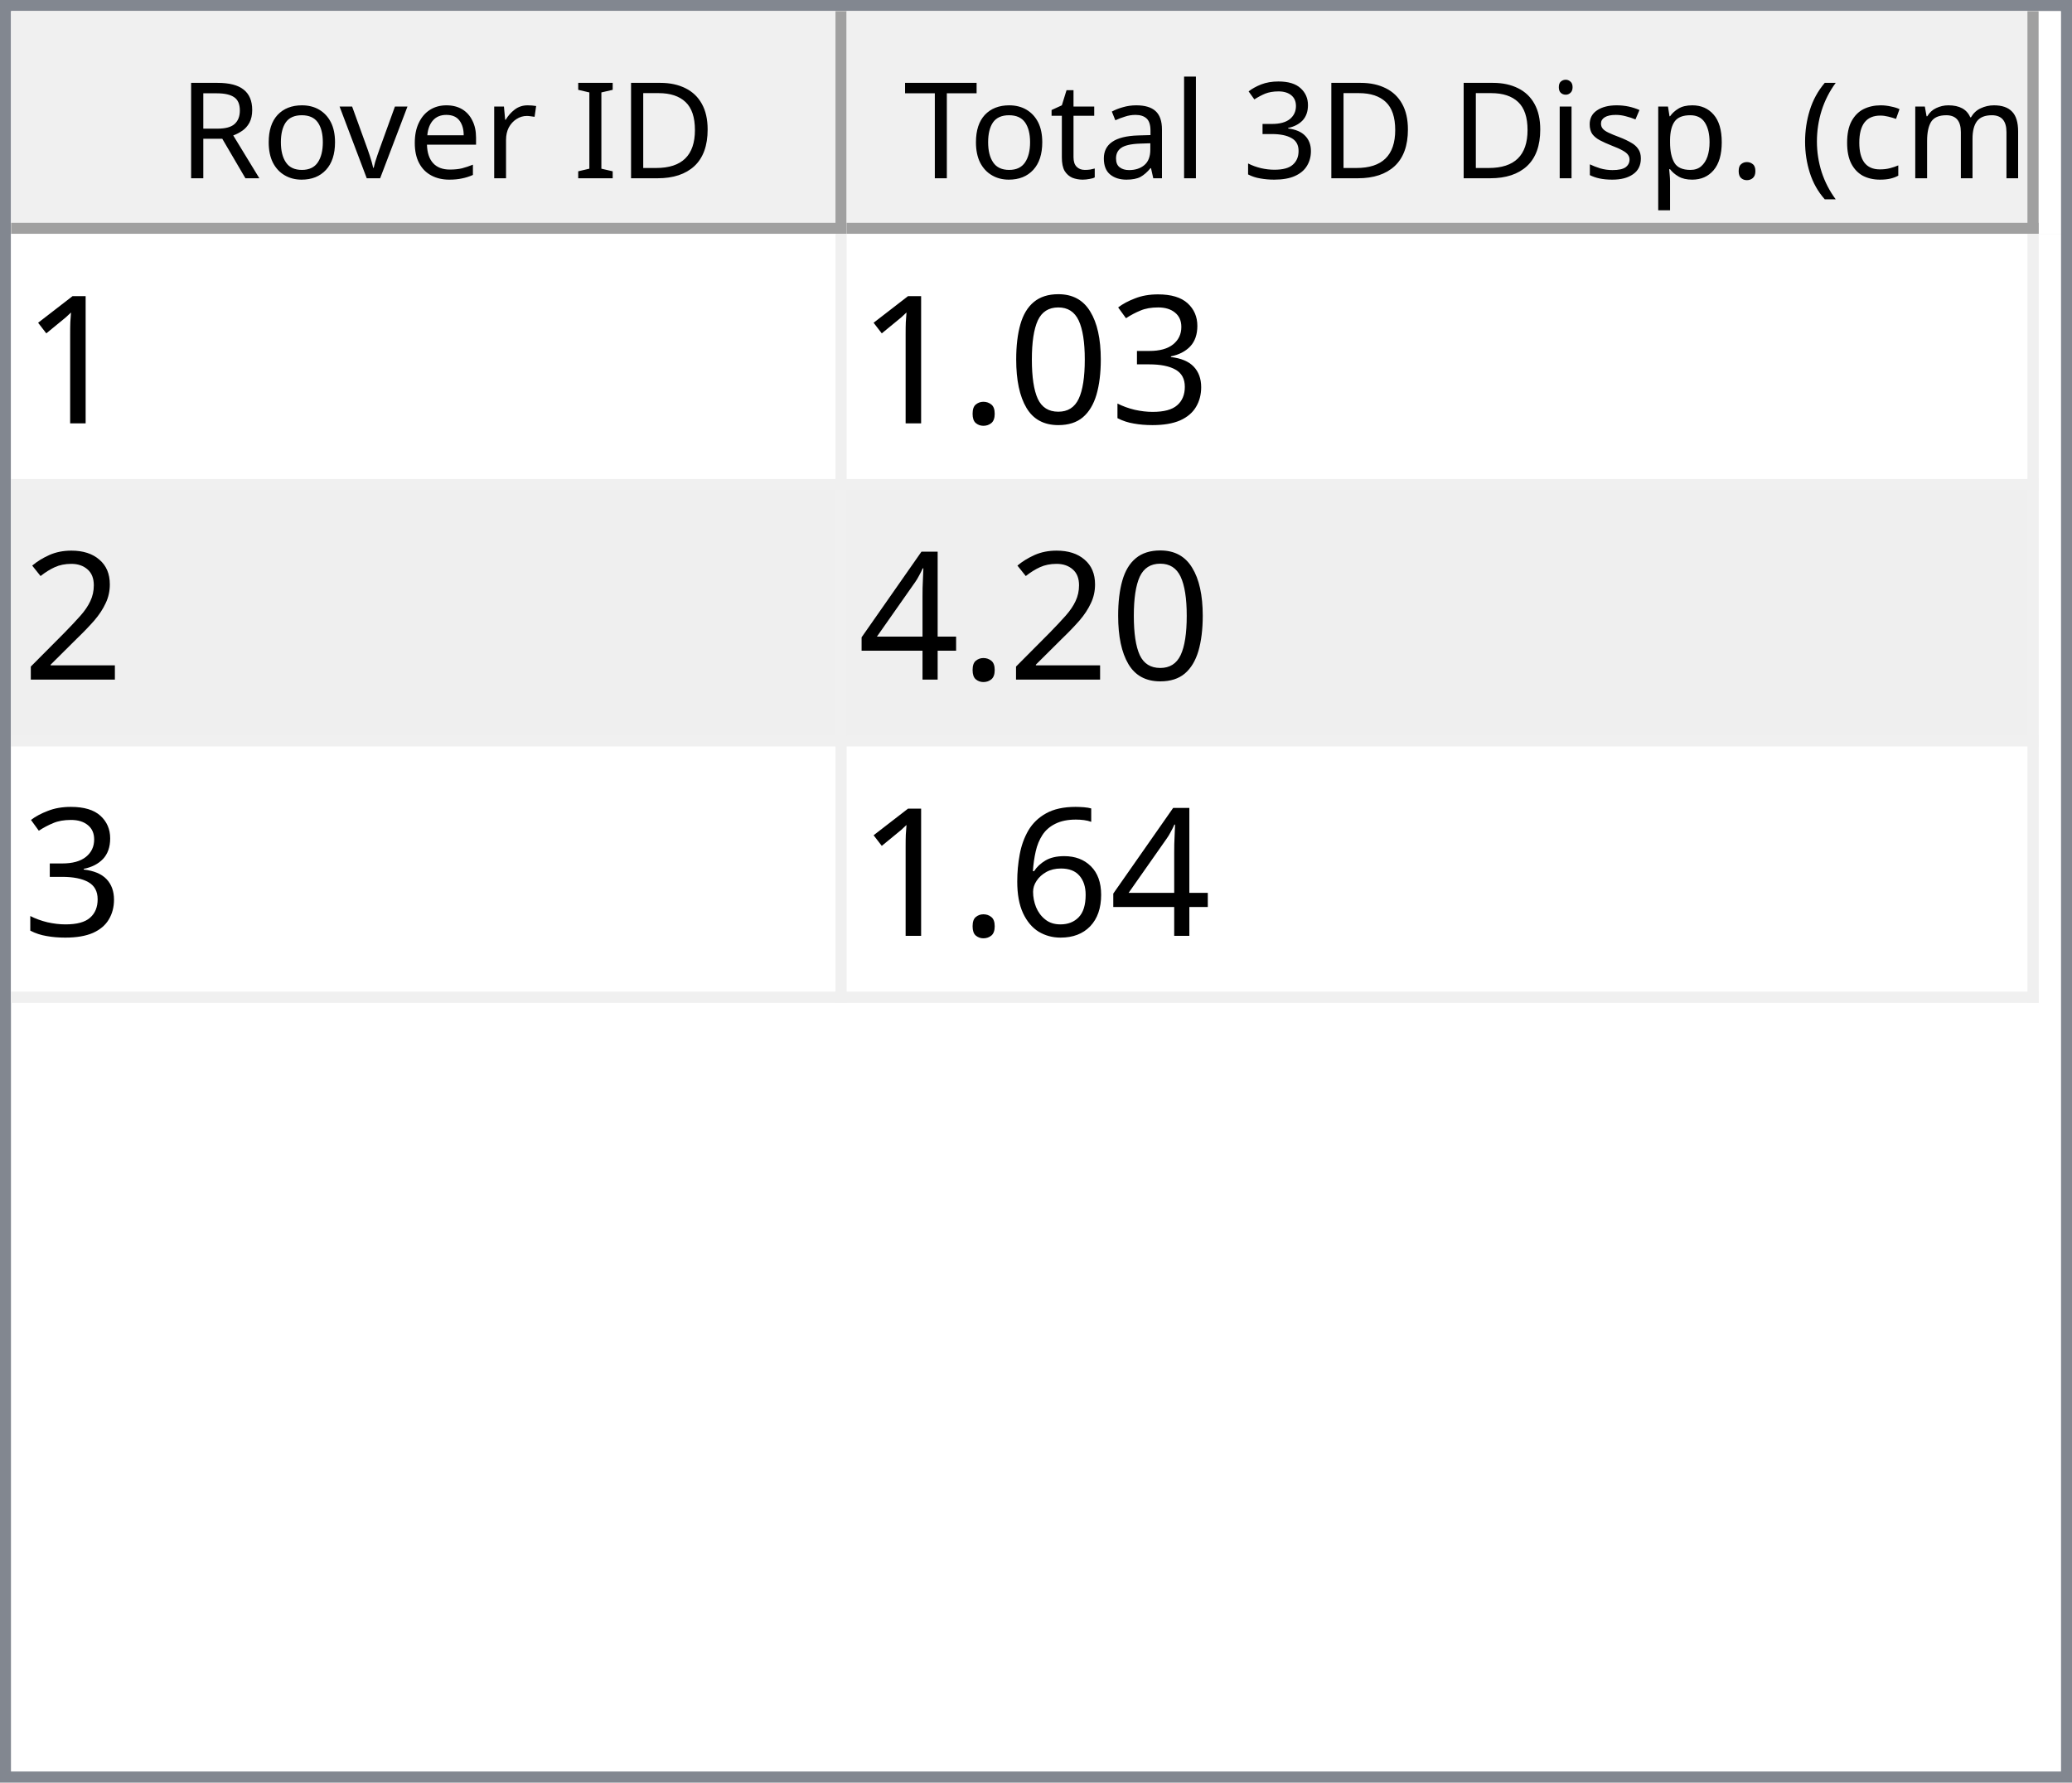
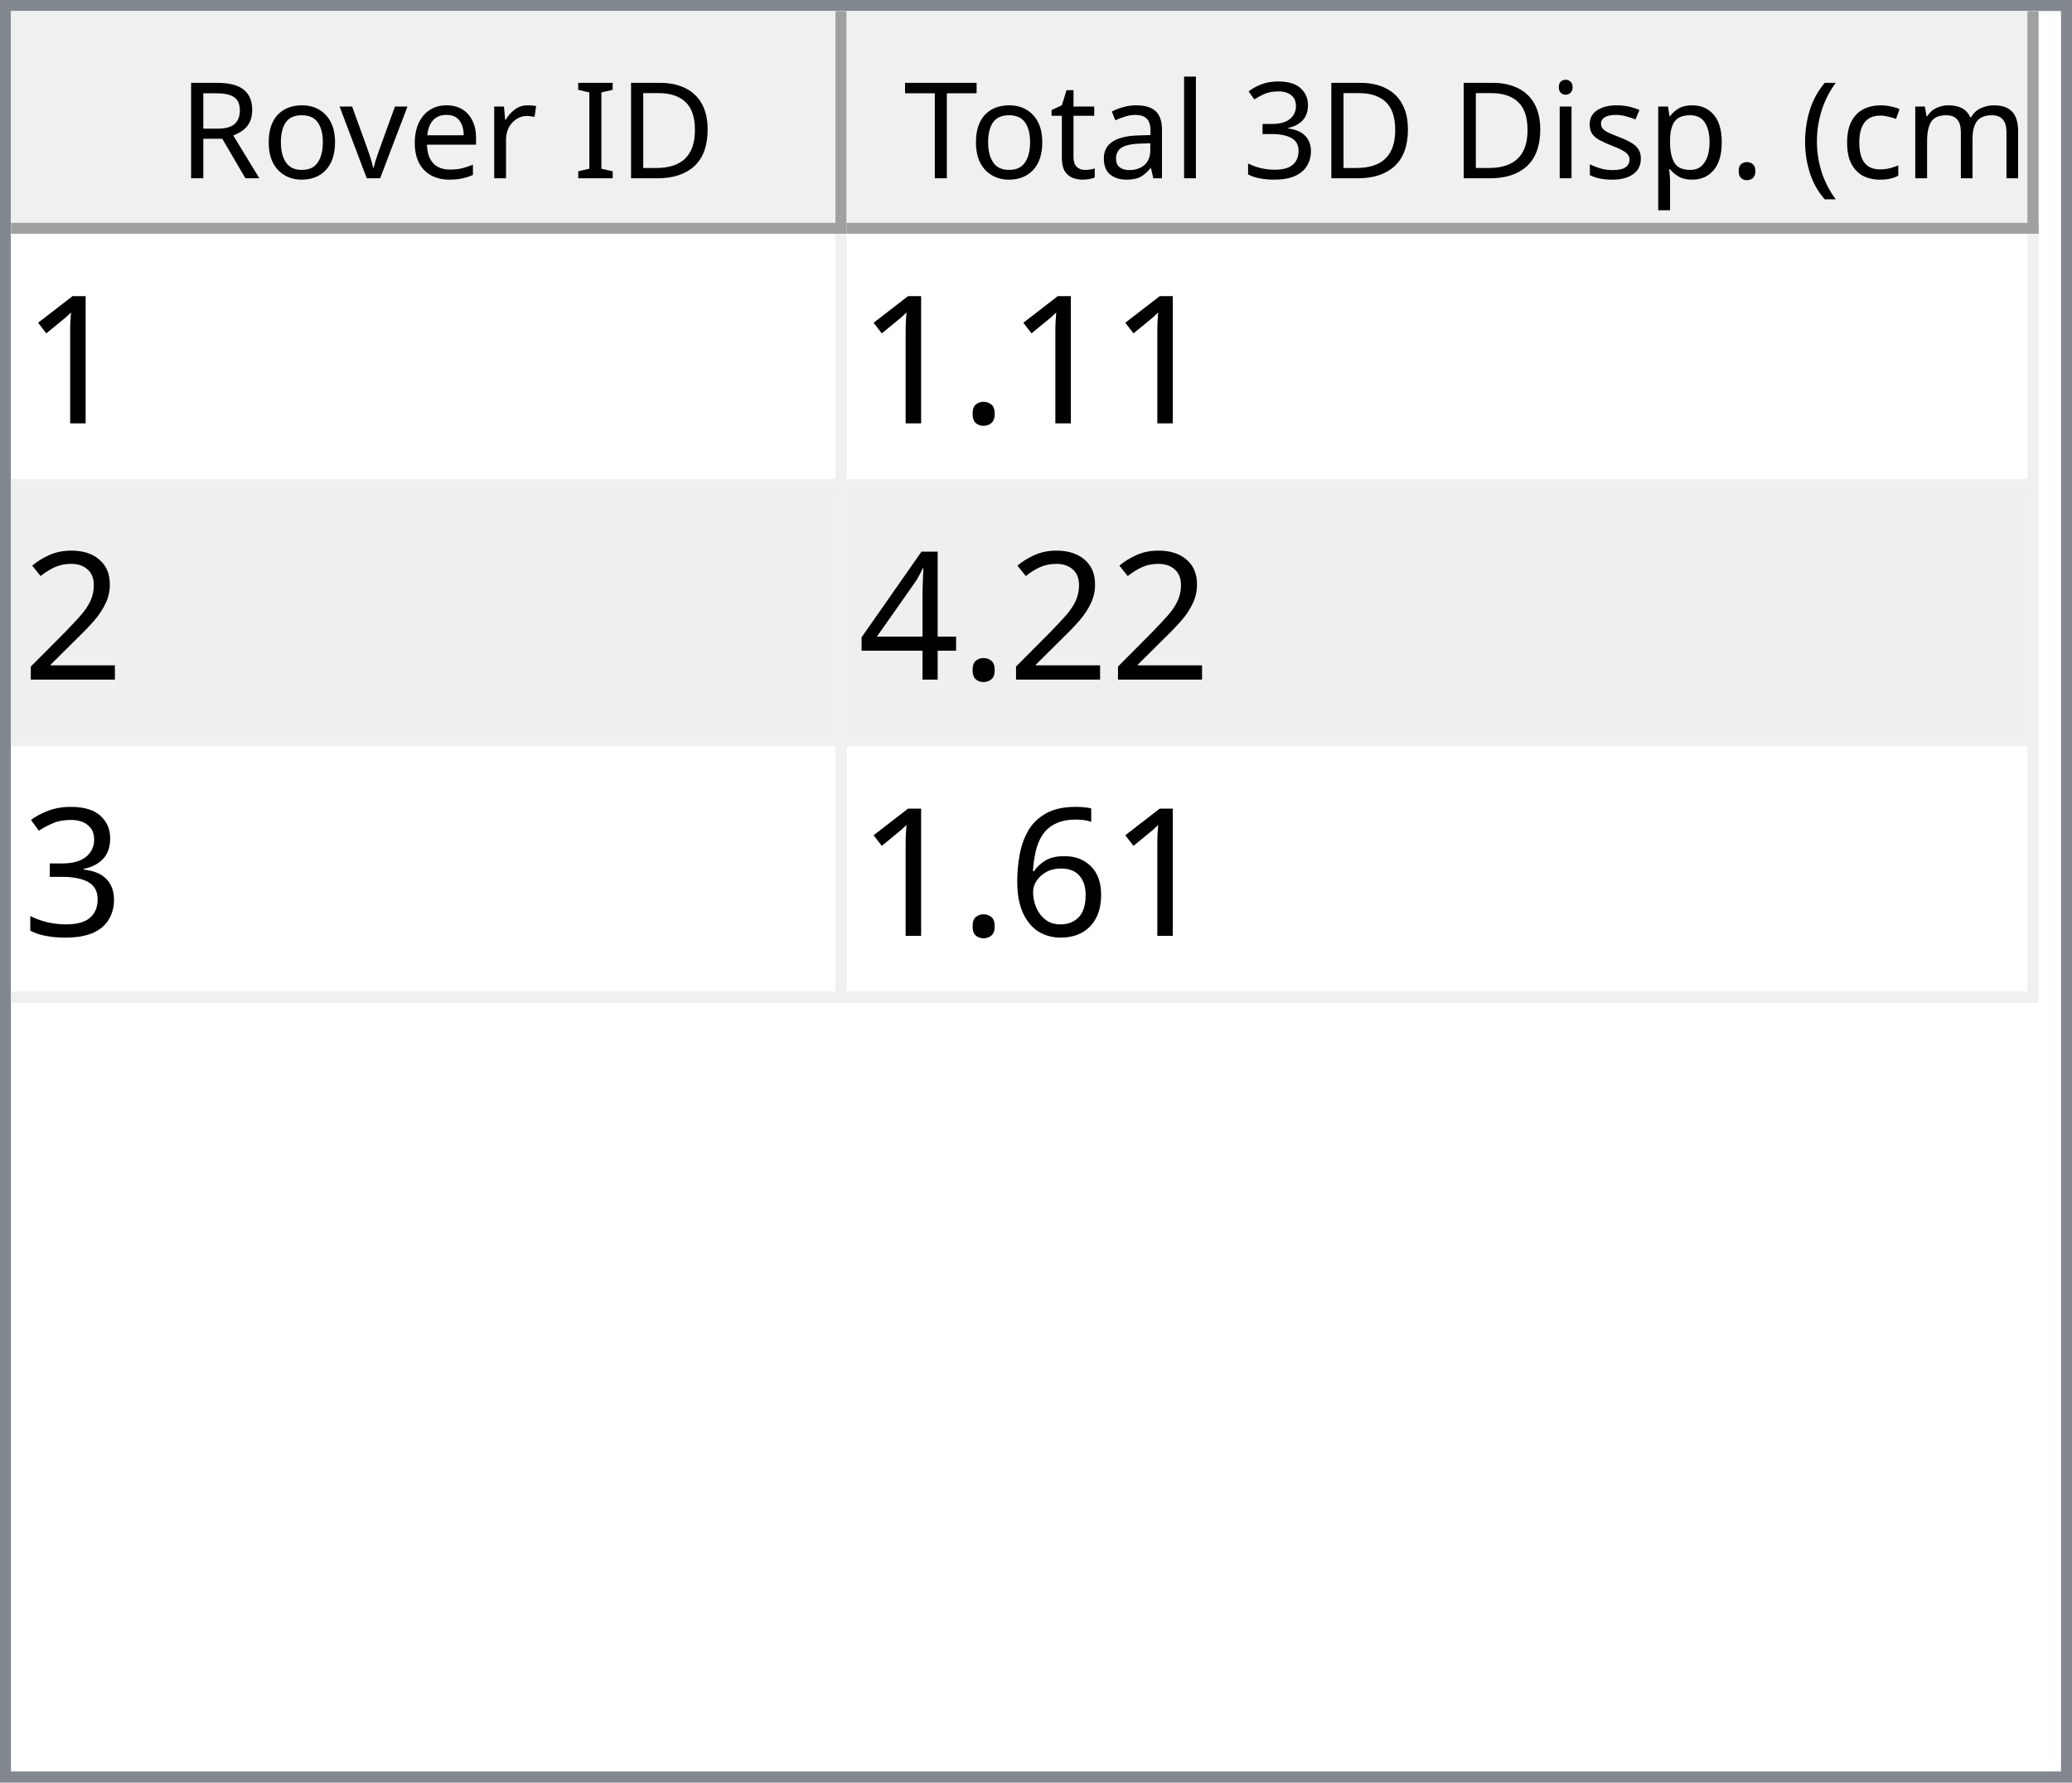
<svg xmlns="http://www.w3.org/2000/svg" style="fill-opacity:1; color-rendering:auto; color-interpolation:auto; text-rendering:auto; stroke:black; stroke-linecap:square; stroke-miterlimit:10; shape-rendering:auto; stroke-opacity:1; fill:black; stroke-dasharray:none; font-weight:normal; stroke-width:1; font-family:'Dialog'; font-style:normal; stroke-linejoin:miter; font-size:12px; stroke-dashoffset:0; image-rendering:auto;" width="186" height="160">
  <defs id="genericDefs" />
  <g>
    <defs id="defs1">
      <clipPath clipPathUnits="userSpaceOnUse" id="clipPath1">
        <path d="M0 0 L186 0 L186 160 L0 160 L0 0 Z" />
      </clipPath>
      <clipPath clipPathUnits="userSpaceOnUse" id="clipPath2">
        <path d="M0 0 L0 160 L186 160 L186 0 Z" />
      </clipPath>
      <clipPath clipPathUnits="userSpaceOnUse" id="clipPath3">
        <path d="M0 0 L0 20 L184 20 L184 0 Z" />
      </clipPath>
      <clipPath clipPathUnits="userSpaceOnUse" id="clipPath4">
        <path d="M0 0 L0 20 L75 20 L75 0 Z" />
      </clipPath>
      <clipPath clipPathUnits="userSpaceOnUse" id="clipPath5">
        <path d="M1 1 L1 19 L74 19 L74 1 Z" />
      </clipPath>
      <clipPath clipPathUnits="userSpaceOnUse" id="clipPath6">
        <path d="M0 0 L0 18 L73 18 L73 0 Z" />
      </clipPath>
      <clipPath clipPathUnits="userSpaceOnUse" id="clipPath7">
        <path d="M-0.5 -0.5 L-0.5 19.5 L74.5 19.5 L74.5 -0.5 Z" />
      </clipPath>
      <clipPath clipPathUnits="userSpaceOnUse" id="clipPath8">
        <path d="M0 0 L0 20 L107 20 L107 0 Z" />
      </clipPath>
      <clipPath clipPathUnits="userSpaceOnUse" id="clipPath9">
        <path d="M1 1 L1 19 L106 19 L106 1 Z" />
      </clipPath>
      <clipPath clipPathUnits="userSpaceOnUse" id="clipPath10">
        <path d="M0 0 L0 18 L105 18 L105 0 Z" />
      </clipPath>
      <clipPath clipPathUnits="userSpaceOnUse" id="clipPath11">
        <path d="M-0.5 -0.5 L-0.5 19.5 L106.5 19.5 L106.5 -0.5 Z" />
      </clipPath>
      <clipPath clipPathUnits="userSpaceOnUse" id="clipPath12">
        <path d="M0 0 L0 138 L184 138 L184 0 Z" />
      </clipPath>
      <clipPath clipPathUnits="userSpaceOnUse" id="clipPath13">
        <path d="M0 0 L0 69 L182 69 L182 0 Z" />
      </clipPath>
      <clipPath clipPathUnits="userSpaceOnUse" id="clipPath14">
        <path d="M-0.5 -0.5 L-0.5 68.5 L181.5 68.5 L181.5 -0.5 Z" />
      </clipPath>
      <clipPath clipPathUnits="userSpaceOnUse" id="clipPath15">
        <path d="M0 0 L0 22 L74 22 L74 0 Z" />
      </clipPath>
      <clipPath clipPathUnits="userSpaceOnUse" id="clipPath16">
        <path d="M0 0 L0 22 L106 22 L106 0 Z" />
      </clipPath>
      <font horiz-adv-x="64.551" id="font1">
        <font-face ascent="107.91" descent="25.098" units-per-em="100" style="font-style:normal; font-family:Segoe UI; font-weight:normal;" />
        <missing-glyph horiz-adv-x="64.551" d="M8.109 0 L8.109 68.266 L56.453 68.266 L56.453 0 L8.109 0 ZM15.328 7.234 L49.219 7.234 L49.219 61.031 L15.328 61.031 L15.328 7.234 Z" />
        <glyph unicode="D" horiz-adv-x="70.117" d="M9.188 0 L9.188 70.016 L28.516 70.016 Q65.531 70.016 65.531 35.891 Q65.531 19.672 55.25 9.836 Q44.969 0 27.734 0 L9.188 0 ZM17.391 62.594 L17.391 7.422 L27.828 7.422 Q41.609 7.422 49.273 14.797 Q56.938 22.172 56.938 35.688 Q56.938 62.594 28.328 62.594 L17.391 62.594 Z" />
        <glyph unicode="I" horiz-adv-x="26.611" d="M17.391 0 L9.188 0 L9.188 70.016 L17.391 70.016 L17.391 0 Z" />
        <glyph unicode=" " horiz-adv-x="27.393" d="" />
        <glyph unicode="r" horiz-adv-x="34.766" d="M34.188 41.891 Q32.078 43.5 28.125 43.5 Q23 43.5 19.555 38.672 Q16.109 33.844 16.109 25.484 L16.109 0 L8.109 0 L8.109 50 L16.109 50 L16.109 39.703 L16.312 39.703 Q18.016 44.969 21.531 47.922 Q25.047 50.875 29.391 50.875 Q32.516 50.875 34.188 50.203 L34.188 41.891 Z" />
        <glyph unicode="e" horiz-adv-x="52.295" d="M48.297 23 L12.984 23 Q13.188 14.656 17.484 10.109 Q21.781 5.562 29.297 5.562 Q37.75 5.562 44.828 11.141 L44.828 3.609 Q38.234 -1.172 27.391 -1.172 Q16.797 -1.172 10.742 5.641 Q4.688 12.453 4.688 24.812 Q4.688 36.469 11.305 43.82 Q17.922 51.172 27.734 51.172 Q37.547 51.172 42.922 44.828 Q48.297 38.484 48.297 27.203 L48.297 23 ZM40.094 29.781 Q40.047 36.719 36.75 40.578 Q33.453 44.438 27.594 44.438 Q21.922 44.438 17.969 40.383 Q14.016 36.328 13.094 29.781 L40.094 29.781 Z" />
        <glyph unicode="v" horiz-adv-x="47.9" d="M47.406 50 L27.484 0 L19.625 0 L0.688 50 L9.469 50 L22.172 13.672 Q23.578 9.672 23.922 6.688 L24.125 6.688 Q24.609 10.453 25.688 13.484 L38.969 50 L47.406 50 Z" />
        <glyph unicode="o" horiz-adv-x="58.594" d="M29 -1.172 Q17.922 -1.172 11.305 5.836 Q4.688 12.844 4.688 24.422 Q4.688 37.016 11.57 44.094 Q18.453 51.172 30.172 51.172 Q41.359 51.172 47.633 44.289 Q53.906 37.406 53.906 25.203 Q53.906 13.234 47.141 6.031 Q40.375 -1.172 29 -1.172 ZM29.594 44.438 Q21.875 44.438 17.383 39.188 Q12.891 33.938 12.891 24.703 Q12.891 15.828 17.43 10.695 Q21.969 5.562 29.594 5.562 Q37.359 5.562 41.531 10.594 Q45.703 15.625 45.703 24.906 Q45.703 34.281 41.531 39.359 Q37.359 44.438 29.594 44.438 Z" />
        <glyph unicode="R" horiz-adv-x="59.814" d="M59.375 0 L49.609 0 L37.891 19.625 Q36.281 22.359 34.766 24.289 Q33.25 26.219 31.664 27.438 Q30.078 28.656 28.25 29.219 Q26.422 29.781 24.125 29.781 L17.391 29.781 L17.391 0 L9.188 0 L9.188 70.016 L30.078 70.016 Q34.672 70.016 38.555 68.867 Q42.438 67.719 45.289 65.375 Q48.141 63.031 49.758 59.547 Q51.375 56.062 51.375 51.375 Q51.375 47.703 50.273 44.656 Q49.172 41.609 47.148 39.211 Q45.125 36.812 42.266 35.133 Q39.406 33.453 35.844 32.516 L35.844 32.328 Q37.594 31.547 38.891 30.547 Q40.188 29.547 41.359 28.18 Q42.531 26.812 43.68 25.078 Q44.828 23.344 46.234 21.047 L59.375 0 ZM17.391 62.594 L17.391 37.203 L28.516 37.203 Q31.594 37.203 34.203 38.133 Q36.812 39.062 38.719 40.797 Q40.625 42.531 41.703 45.047 Q42.781 47.562 42.781 50.688 Q42.781 56.297 39.141 59.445 Q35.5 62.594 28.609 62.594 L17.391 62.594 Z" />
        <glyph unicode=")" horiz-adv-x="30.176" d="M8.297 -15.922 L1.172 -15.922 Q16.406 2.344 16.406 26.812 Q16.406 51.469 1.078 70.016 L8.297 70.016 Q23.531 52.156 23.531 26.703 Q23.531 1.375 8.297 -15.922 Z" />
        <glyph unicode="m" horiz-adv-x="86.133" d="M79.109 0 L71.094 0 L71.094 28.719 Q71.094 37.016 68.531 40.727 Q65.969 44.438 59.906 44.438 Q54.781 44.438 51.195 39.75 Q47.609 35.062 47.609 28.516 L47.609 0 L39.594 0 L39.594 29.688 Q39.594 44.438 28.219 44.438 Q22.953 44.438 19.531 40.016 Q16.109 35.594 16.109 28.516 L16.109 0 L8.109 0 L8.109 50 L16.109 50 L16.109 42.094 L16.312 42.094 Q21.625 51.172 31.844 51.172 Q36.969 51.172 40.773 48.312 Q44.578 45.453 46 40.828 Q51.562 51.172 62.594 51.172 Q79.109 51.172 79.109 30.812 L79.109 0 Z" />
        <glyph unicode="c" horiz-adv-x="46.191" d="M42.188 2.297 Q36.422 -1.172 28.516 -1.172 Q17.828 -1.172 11.258 5.789 Q4.688 12.75 4.688 23.828 Q4.688 36.188 11.766 43.68 Q18.844 51.172 30.672 51.172 Q37.25 51.172 42.281 48.734 L42.281 40.531 Q36.719 44.438 30.375 44.438 Q22.703 44.438 17.797 38.945 Q12.891 33.453 12.891 24.516 Q12.891 15.719 17.508 10.641 Q22.125 5.562 29.891 5.562 Q36.422 5.562 42.188 9.906 L42.188 2.297 Z" />
        <glyph unicode="(" horiz-adv-x="30.176" d="M29.109 -15.922 L21.969 -15.922 Q6.844 1.375 6.844 26.703 Q6.844 52.156 21.969 70.016 L29.203 70.016 Q13.875 51.469 13.875 26.812 Q13.875 2.344 29.109 -15.922 Z" />
        <glyph unicode="." horiz-adv-x="21.68" d="M10.891 -1.078 Q8.641 -1.078 7.055 0.539 Q5.469 2.156 5.469 4.391 Q5.469 6.641 7.055 8.273 Q8.641 9.906 10.891 9.906 Q13.188 9.906 14.797 8.273 Q16.406 6.641 16.406 4.391 Q16.406 2.156 14.797 0.539 Q13.188 -1.078 10.891 -1.078 Z" />
        <glyph unicode="p" horiz-adv-x="58.789" d="M16.312 7.234 L16.109 7.234 L16.109 -23 L8.109 -23 L8.109 50 L16.109 50 L16.109 41.219 L16.312 41.219 Q22.219 51.172 33.594 51.172 Q43.266 51.172 48.688 44.461 Q54.109 37.75 54.109 26.469 Q54.109 13.922 48 6.375 Q41.891 -1.172 31.297 -1.172 Q21.578 -1.172 16.312 7.234 ZM16.109 27.391 L16.109 20.406 Q16.109 14.203 20.141 9.883 Q24.172 5.562 30.375 5.562 Q37.641 5.562 41.773 11.133 Q45.906 16.703 45.906 26.609 Q45.906 34.969 42.047 39.703 Q38.188 44.438 31.594 44.438 Q24.609 44.438 20.359 39.578 Q16.109 34.719 16.109 27.391 Z" />
        <glyph unicode="s" horiz-adv-x="42.432" d="M5.078 1.812 L5.078 10.406 Q11.625 5.562 19.484 5.562 Q30.031 5.562 30.031 12.594 Q30.031 14.594 29.125 15.992 Q28.219 17.391 26.68 18.461 Q25.141 19.531 23.07 20.383 Q21 21.234 18.609 22.172 Q15.281 23.484 12.766 24.828 Q10.25 26.172 8.57 27.859 Q6.891 29.547 6.031 31.695 Q5.172 33.844 5.172 36.719 Q5.172 40.234 6.789 42.945 Q8.406 45.656 11.086 47.484 Q13.766 49.312 17.211 50.242 Q20.656 51.172 24.312 51.172 Q30.812 51.172 35.938 48.922 L35.938 40.828 Q30.422 44.438 23.25 44.438 Q21 44.438 19.195 43.922 Q17.391 43.406 16.094 42.477 Q14.797 41.547 14.086 40.258 Q13.375 38.969 13.375 37.406 Q13.375 35.453 14.086 34.133 Q14.797 32.812 16.164 31.789 Q17.531 30.766 19.484 29.938 Q21.438 29.109 23.922 28.125 Q27.25 26.859 29.883 25.516 Q32.516 24.172 34.375 22.484 Q36.234 20.797 37.234 18.602 Q38.234 16.406 38.234 13.375 Q38.234 9.672 36.602 6.938 Q34.969 4.203 32.234 2.398 Q29.5 0.594 25.93 -0.289 Q22.359 -1.172 18.453 -1.172 Q10.75 -1.172 5.078 1.812 Z" />
        <glyph unicode="i" horiz-adv-x="24.219" d="M12.203 62.703 Q10.062 62.703 8.547 64.164 Q7.031 65.625 7.031 67.875 Q7.031 70.125 8.547 71.609 Q10.062 73.094 12.203 73.094 Q14.406 73.094 15.945 71.609 Q17.484 70.125 17.484 67.875 Q17.484 65.719 15.945 64.211 Q14.406 62.703 12.203 62.703 ZM16.109 0 L8.109 0 L8.109 50 L16.109 50 L16.109 0 Z" />
        <glyph unicode="3" horiz-adv-x="53.906" d="M46.531 19.828 Q46.531 15.094 44.75 11.211 Q42.969 7.328 39.719 4.57 Q36.469 1.812 31.93 0.297 Q27.391 -1.219 21.922 -1.219 Q11.922 -1.219 6 2.594 L6 11.188 Q13.094 5.609 22.219 5.609 Q25.875 5.609 28.828 6.539 Q31.781 7.469 33.906 9.227 Q36.031 10.984 37.18 13.477 Q38.328 15.969 38.328 19.094 Q38.328 32.812 18.797 32.812 L12.984 32.812 L12.984 39.594 L18.5 39.594 Q35.797 39.594 35.797 52.484 Q35.797 64.406 22.609 64.406 Q15.188 64.406 8.688 59.422 L8.688 67.188 Q15.375 71.188 24.609 71.188 Q29 71.188 32.57 69.969 Q36.141 68.75 38.68 66.555 Q41.219 64.359 42.609 61.281 Q44 58.203 44 54.5 Q44 40.672 30.031 36.719 L30.031 36.531 Q33.594 36.141 36.625 34.797 Q39.656 33.453 41.852 31.305 Q44.047 29.156 45.289 26.25 Q46.531 23.344 46.531 19.828 Z" />
        <glyph unicode="l" horiz-adv-x="24.219" d="M16.109 0 L8.109 0 L8.109 74.031 L16.109 74.031 L16.109 0 Z" />
        <glyph unicode="a" horiz-adv-x="50.879" d="M43.891 0 L35.891 0 L35.891 7.812 L35.688 7.812 Q30.469 -1.172 20.312 -1.172 Q12.844 -1.172 8.617 2.781 Q4.391 6.734 4.391 13.281 Q4.391 27.297 20.906 29.594 L35.891 31.688 Q35.891 44.438 25.594 44.438 Q16.547 44.438 9.281 38.281 L9.281 46.484 Q16.656 51.172 26.266 51.172 Q43.891 51.172 43.891 32.516 L43.891 0 ZM35.891 25.297 L23.828 23.641 Q18.266 22.859 15.43 20.875 Q12.594 18.891 12.594 13.875 Q12.594 10.203 15.211 7.883 Q17.828 5.562 22.172 5.562 Q28.125 5.562 32.008 9.742 Q35.891 13.922 35.891 20.312 L35.891 25.297 Z" />
        <glyph unicode="t" horiz-adv-x="33.887" d="M31.297 0.484 Q28.469 -1.078 23.828 -1.078 Q10.688 -1.078 10.688 13.578 L10.688 43.172 L2.094 43.172 L2.094 50 L10.688 50 L10.688 62.203 L18.703 64.797 L18.703 50 L31.297 50 L31.297 43.172 L18.703 43.172 L18.703 14.984 Q18.703 9.969 20.414 7.82 Q22.125 5.672 26.078 5.672 Q29.109 5.672 31.297 7.328 L31.297 0.484 Z" />
        <glyph unicode="T" horiz-adv-x="52.393" d="M50.594 62.594 L30.375 62.594 L30.375 0 L22.172 0 L22.172 62.594 L2 62.594 L2 70.016 L50.594 70.016 L50.594 62.594 Z" />
      </font>
      <font horiz-adv-x="75.0" id="font2">
        <font-face ascent="100.537" descent="21.973" units-per-em="100" style="font-style:normal; font-family:sans-serif; font-weight:normal;" />
        <missing-glyph horiz-adv-x="75.0" d="M12.5 0 L12.5 62.5 L62.5 62.5 L62.5 0 L12.5 0 ZM14.062 1.562 L60.938 1.562 L60.938 60.938 L14.062 60.938 L14.062 1.562 Z" />
        <glyph unicode="1" horiz-adv-x="55.615" d="M37.25 0 L28.469 0 L28.469 56 Q25.297 52.984 20.141 49.953 Q14.984 46.922 10.891 45.406 L10.891 53.906 Q18.266 57.375 23.781 62.305 Q29.297 67.234 31.594 71.875 L37.25 71.875 L37.25 0 Z" />
-         <glyph unicode="3" horiz-adv-x="55.615" d="M4.203 18.891 L12.984 20.062 Q14.5 12.594 18.141 9.297 Q21.781 6 27 6 Q33.203 6 37.477 10.297 Q41.75 14.594 41.75 20.953 Q41.75 27 37.797 30.93 Q33.844 34.859 27.734 34.859 Q25.25 34.859 21.531 33.891 L22.516 41.609 Q23.391 41.5 23.922 41.5 Q29.547 41.5 34.039 44.43 Q38.531 47.359 38.531 53.469 Q38.531 58.297 35.258 61.477 Q31.984 64.656 26.812 64.656 Q21.688 64.656 18.266 61.43 Q14.844 58.203 13.875 51.766 L5.078 53.328 Q6.688 62.156 12.398 67.016 Q18.109 71.875 26.609 71.875 Q32.469 71.875 37.398 69.359 Q42.328 66.844 44.945 62.5 Q47.562 58.156 47.562 53.266 Q47.562 48.641 45.07 44.828 Q42.578 41.016 37.703 38.766 Q44.047 37.312 47.562 32.695 Q51.078 28.078 51.078 21.141 Q51.078 11.766 44.242 5.25 Q37.406 -1.266 26.953 -1.266 Q17.531 -1.266 11.305 4.352 Q5.078 9.969 4.203 18.891 Z" />
-         <glyph unicode="0" horiz-adv-x="55.615" d="M4.156 35.297 Q4.156 48 6.766 55.742 Q9.375 63.484 14.523 67.68 Q19.672 71.875 27.484 71.875 Q33.25 71.875 37.594 69.555 Q41.938 67.234 44.773 62.867 Q47.609 58.5 49.219 52.227 Q50.828 45.953 50.828 35.297 Q50.828 22.703 48.242 14.969 Q45.656 7.234 40.508 3.008 Q35.359 -1.219 27.484 -1.219 Q17.141 -1.219 11.234 6.203 Q4.156 15.141 4.156 35.297 ZM13.188 35.297 Q13.188 17.672 17.312 11.836 Q21.438 6 27.484 6 Q33.547 6 37.672 11.859 Q41.797 17.719 41.797 35.297 Q41.797 52.984 37.672 58.789 Q33.547 64.594 27.391 64.594 Q21.344 64.594 17.719 59.469 Q13.188 52.938 13.188 35.297 Z" />
        <glyph unicode="." horiz-adv-x="27.783" d="M9.078 0 L9.078 10.016 L19.094 10.016 L19.094 0 L9.078 0 Z" />
        <glyph unicode="2" horiz-adv-x="55.615" d="M50.344 8.453 L50.344 0 L3.031 0 Q2.938 3.172 4.047 6.109 Q5.859 10.938 9.836 15.625 Q13.812 20.312 21.344 26.469 Q33.016 36.031 37.117 41.625 Q41.219 47.219 41.219 52.203 Q41.219 57.422 37.477 61.008 Q33.734 64.594 27.734 64.594 Q21.391 64.594 17.578 60.789 Q13.766 56.984 13.719 50.25 L4.688 51.172 Q5.609 61.281 11.664 66.578 Q17.719 71.875 27.938 71.875 Q38.234 71.875 44.242 66.164 Q50.25 60.453 50.25 52 Q50.25 47.703 48.492 43.555 Q46.734 39.406 42.656 34.812 Q38.578 30.219 29.109 22.219 Q21.188 15.578 18.945 13.211 Q16.703 10.844 15.234 8.453 L50.344 8.453 Z" />
        <glyph unicode="4" horiz-adv-x="55.615" d="M32.328 0 L32.328 17.141 L1.266 17.141 L1.266 25.203 L33.938 71.578 L41.109 71.578 L41.109 25.203 L50.781 25.203 L50.781 17.141 L41.109 17.141 L41.109 0 L32.328 0 ZM32.328 25.203 L32.328 57.469 L9.906 25.203 L32.328 25.203 Z" />
+         <glyph unicode="3" horiz-adv-x="55.615" d="M4.203 18.891 L12.984 20.062 Q14.5 12.594 18.141 9.297 Q21.781 6 27 6 Q33.203 6 37.477 10.297 Q41.75 14.594 41.75 20.953 Q41.75 27 37.797 30.93 Q33.844 34.859 27.734 34.859 Q25.25 34.859 21.531 33.891 L22.516 41.609 Q23.391 41.5 23.922 41.5 Q29.547 41.5 34.039 44.43 Q38.531 47.359 38.531 53.469 Q38.531 58.297 35.258 61.477 Q31.984 64.656 26.812 64.656 Q21.688 64.656 18.266 61.43 Q14.844 58.203 13.875 51.766 L5.078 53.328 Q6.688 62.156 12.398 67.016 Q18.109 71.875 26.609 71.875 Q32.469 71.875 37.398 69.359 Q42.328 66.844 44.945 62.5 Q47.562 58.156 47.562 53.266 Q47.562 48.641 45.07 44.828 Q42.578 41.016 37.703 38.766 Q44.047 37.312 47.562 32.695 Q51.078 28.078 51.078 21.141 Q51.078 11.766 44.242 5.25 Q37.406 -1.266 26.953 -1.266 Q17.531 -1.266 11.305 4.352 Q5.078 9.969 4.203 18.891 Z" />
        <glyph unicode="6" horiz-adv-x="55.615" d="M49.75 54.047 L41.016 53.375 Q39.844 58.547 37.703 60.891 Q34.125 64.656 28.906 64.656 Q24.703 64.656 21.531 62.312 Q17.391 59.281 14.992 53.469 Q12.594 47.656 12.5 36.922 Q15.672 41.75 20.266 44.094 Q24.859 46.438 29.891 46.438 Q38.672 46.438 44.852 39.969 Q51.031 33.5 51.031 23.25 Q51.031 16.5 48.125 10.719 Q45.219 4.938 40.141 1.859 Q35.062 -1.219 28.609 -1.219 Q17.625 -1.219 10.695 6.859 Q3.766 14.938 3.766 33.5 Q3.766 54.25 11.422 63.672 Q18.109 71.875 29.438 71.875 Q37.891 71.875 43.289 67.141 Q48.688 62.406 49.75 54.047 ZM13.875 23.188 Q13.875 18.656 15.797 14.508 Q17.719 10.359 21.188 8.18 Q24.656 6 28.469 6 Q34.031 6 38.039 10.492 Q42.047 14.984 42.047 22.703 Q42.047 30.125 38.086 34.398 Q34.125 38.672 28.125 38.672 Q22.172 38.672 18.023 34.398 Q13.875 30.125 13.875 23.188 Z" />
      </font>
    </defs>
    <g style="fill:white; stroke:white;">
      <rect x="0" y="0" width="186" style="clip-path:url(#clipPath1); stroke:none;" height="160" />
    </g>
    <g style="fill:white; text-rendering:optimizeSpeed; color-rendering:optimizeSpeed; image-rendering:optimizeSpeed; shape-rendering:crispEdges; stroke:white; color-interpolation:sRGB;">
      <rect x="0" width="186" height="160" y="0" style="stroke:none;" />
      <path style="stroke:none;" d="M0 160 L186 160 L186 0 L0 0 Z" />
    </g>
    <g style="fill:rgb(240,240,240); font-family:'Segoe UI'; stroke:rgb(240,240,240);">
      <rect x="0" y="0" width="186" style="clip-path:url(#clipPath2); stroke:none;" height="160" />
    </g>
    <g style="fill:rgb(130,135,144); font-family:'Segoe UI'; stroke:rgb(130,135,144);">
      <path d="M0 0 L186 0 L186 160 L0 160 L0 0 ZM1 1 L185 1 L185 159 L1 159 L1 1 Z" style="fill-rule:evenodd; clip-path:url(#clipPath2); stroke:none;" />
    </g>
    <g style="fill:white; font-family:'Segoe UI'; stroke:white;" transform="translate(1,1)">
      <rect x="0" y="0" width="184" style="clip-path:url(#clipPath3); stroke:none;" height="20" />
    </g>
    <g style="fill:rgb(240,240,240); font-family:'Segoe UI'; stroke:rgb(240,240,240);" transform="translate(1,1)">
      <rect x="0" y="0" width="75" style="clip-path:url(#clipPath4); stroke:none;" height="20" />
    </g>
    <g style="font-family:'Segoe UI';" transform="translate(2,2)">
      <text x="14" xml:space="preserve" y="14" style="clip-path:url(#clipPath6); stroke:none;">Rover ID</text>
    </g>
    <g style="fill:rgb(160,160,160); font-family:'Segoe UI'; stroke:rgb(160,160,160); stroke-linejoin:bevel;" transform="translate(1.5,1.5)">
      <line x1="74" x2="74" y1="0" style="fill:none; clip-path:url(#clipPath7);" y2="19" />
    </g>
    <g style="fill:rgb(160,160,160); font-family:'Segoe UI'; stroke:rgb(160,160,160); stroke-linejoin:bevel;" transform="matrix(1,0,0,1,1,1) translate(0.5,0.5)">
      <line x1="0" x2="74" y1="19" style="fill:none; clip-path:url(#clipPath7);" y2="19" />
    </g>
    <g style="fill:rgb(240,240,240); font-family:'Segoe UI'; stroke:rgb(240,240,240);" transform="translate(76,1)">
      <rect x="0" y="0" width="107" style="clip-path:url(#clipPath8); stroke:none;" height="20" />
    </g>
    <g style="font-family:'Segoe UI';" transform="translate(77,2)">
      <text x="1" xml:space="preserve" y="14" style="clip-path:url(#clipPath10); stroke:none;"> Total 3D Disp. (cm)</text>
    </g>
    <g style="fill:rgb(160,160,160); font-family:'Segoe UI'; stroke:rgb(160,160,160); stroke-linejoin:bevel;" transform="translate(76.5,1.5)">
      <line x1="106" x2="106" y1="0" style="fill:none; clip-path:url(#clipPath11);" y2="19" />
    </g>
    <g style="fill:rgb(160,160,160); font-family:'Segoe UI'; stroke:rgb(160,160,160); stroke-linejoin:bevel;" transform="matrix(1,0,0,1,76,1) translate(0.5,0.5)">
      <line x1="0" x2="106" y1="19" style="fill:none; clip-path:url(#clipPath11);" y2="19" />
    </g>
    <g style="fill:white; font-family:'Segoe UI'; stroke:white;" transform="translate(1,21)">
      <rect x="0" y="0" width="184" style="clip-path:url(#clipPath12); stroke:none;" height="138" />
    </g>
    <g style="fill:rgb(240,240,240); font-size:16px; font-family:sans-serif; stroke:rgb(240,240,240);" transform="translate(1,21)">
      <rect x="0" y="0" width="182" style="clip-path:url(#clipPath13); stroke:none;" height="69" />
      <line transform="translate(0.5,0.5)" x1="0" x2="181" y1="22" style="clip-path:url(#clipPath14); fill:none; stroke-linejoin:bevel;" y2="22" />
    </g>
    <g transform="matrix(1,0,0,1,1,21) translate(0.5,0.5)" style="fill:rgb(240,240,240); font-size:16px; font-family:sans-serif; stroke:rgb(240,240,240); stroke-linejoin:bevel;">
      <line x1="0" x2="181" y1="45" style="fill:none; clip-path:url(#clipPath14);" y2="45" />
    </g>
    <g transform="matrix(1,0,0,1,1,21) translate(0.5,0.5)" style="fill:rgb(240,240,240); font-size:16px; font-family:sans-serif; stroke:rgb(240,240,240); stroke-linejoin:bevel;">
      <line x1="0" x2="181" y1="68" style="fill:none; clip-path:url(#clipPath14);" y2="68" />
    </g>
    <g transform="matrix(1,0,0,1,1,21) translate(0.5,0.5)" style="fill:rgb(240,240,240); font-size:16px; font-family:sans-serif; stroke:rgb(240,240,240); stroke-linejoin:bevel;">
      <line x1="74" x2="74" y1="0" style="fill:none; clip-path:url(#clipPath14);" y2="68" />
    </g>
    <g transform="matrix(1,0,0,1,1,21) translate(0.5,0.5)" style="fill:rgb(240,240,240); font-size:16px; font-family:sans-serif; stroke:rgb(240,240,240); stroke-linejoin:bevel;">
      <line x1="181" x2="181" y1="0" style="fill:none; clip-path:url(#clipPath14);" y2="68" />
    </g>
    <g style="fill:white; font-size:16px; font-family:sans-serif; stroke:white;" transform="matrix(1,0,0,1,1,21)">
      <rect x="0" y="0" width="74" style="clip-path:url(#clipPath15); stroke:none;" height="22" />
      <text x="1" y="17" style="fill:black; clip-path:url(#clipPath15); stroke:none;" xml:space="preserve">1</text>
    </g>
    <g style="fill:white; font-size:16px; font-family:sans-serif; stroke:white;" transform="matrix(1,0,0,1,1,21) translate(75,0)">
      <rect x="0" y="0" width="106" style="clip-path:url(#clipPath16); stroke:none;" height="22" />
-       <text x="1" y="17" style="fill:black; clip-path:url(#clipPath16); stroke:none;" xml:space="preserve">1.03</text>
+       <text x="1" y="17" style="fill:black; clip-path:url(#clipPath16); stroke:none;" xml:space="preserve">1.11</text>
    </g>
    <g style="fill:rgb(239,239,239); font-size:16px; font-family:sans-serif; stroke:rgb(239,239,239);" transform="matrix(1,0,0,1,1,21) translate(0,23)">
      <rect x="0" y="0" width="74" style="clip-path:url(#clipPath15); stroke:none;" height="22" />
      <text x="1" y="17" style="fill:black; clip-path:url(#clipPath15); stroke:none;" xml:space="preserve">2</text>
    </g>
    <g style="fill:rgb(239,239,239); font-size:16px; font-family:sans-serif; stroke:rgb(239,239,239);" transform="matrix(1,0,0,1,1,21) translate(75,23)">
      <rect x="0" y="0" width="106" style="clip-path:url(#clipPath16); stroke:none;" height="22" />
-       <text x="1" y="17" style="fill:black; clip-path:url(#clipPath16); stroke:none;" xml:space="preserve">4.20</text>
+       <text x="1" y="17" style="fill:black; clip-path:url(#clipPath16); stroke:none;" xml:space="preserve">4.22</text>
    </g>
    <g style="fill:white; font-size:16px; font-family:sans-serif; stroke:white;" transform="matrix(1,0,0,1,1,21) translate(0,46)">
      <rect x="0" y="0" width="74" style="clip-path:url(#clipPath15); stroke:none;" height="22" />
      <text x="1" y="17" style="fill:black; clip-path:url(#clipPath15); stroke:none;" xml:space="preserve">3</text>
    </g>
    <g style="fill:white; font-size:16px; font-family:sans-serif; stroke:white;" transform="matrix(1,0,0,1,1,21) translate(75,46)">
      <rect x="0" y="0" width="106" style="clip-path:url(#clipPath16); stroke:none;" height="22" />
-       <text x="1" y="17" style="fill:black; clip-path:url(#clipPath16); stroke:none;" xml:space="preserve">1.64</text>
+       <text x="1" y="17" style="fill:black; clip-path:url(#clipPath16); stroke:none;" xml:space="preserve">1.61</text>
    </g>
  </g>
</svg>
